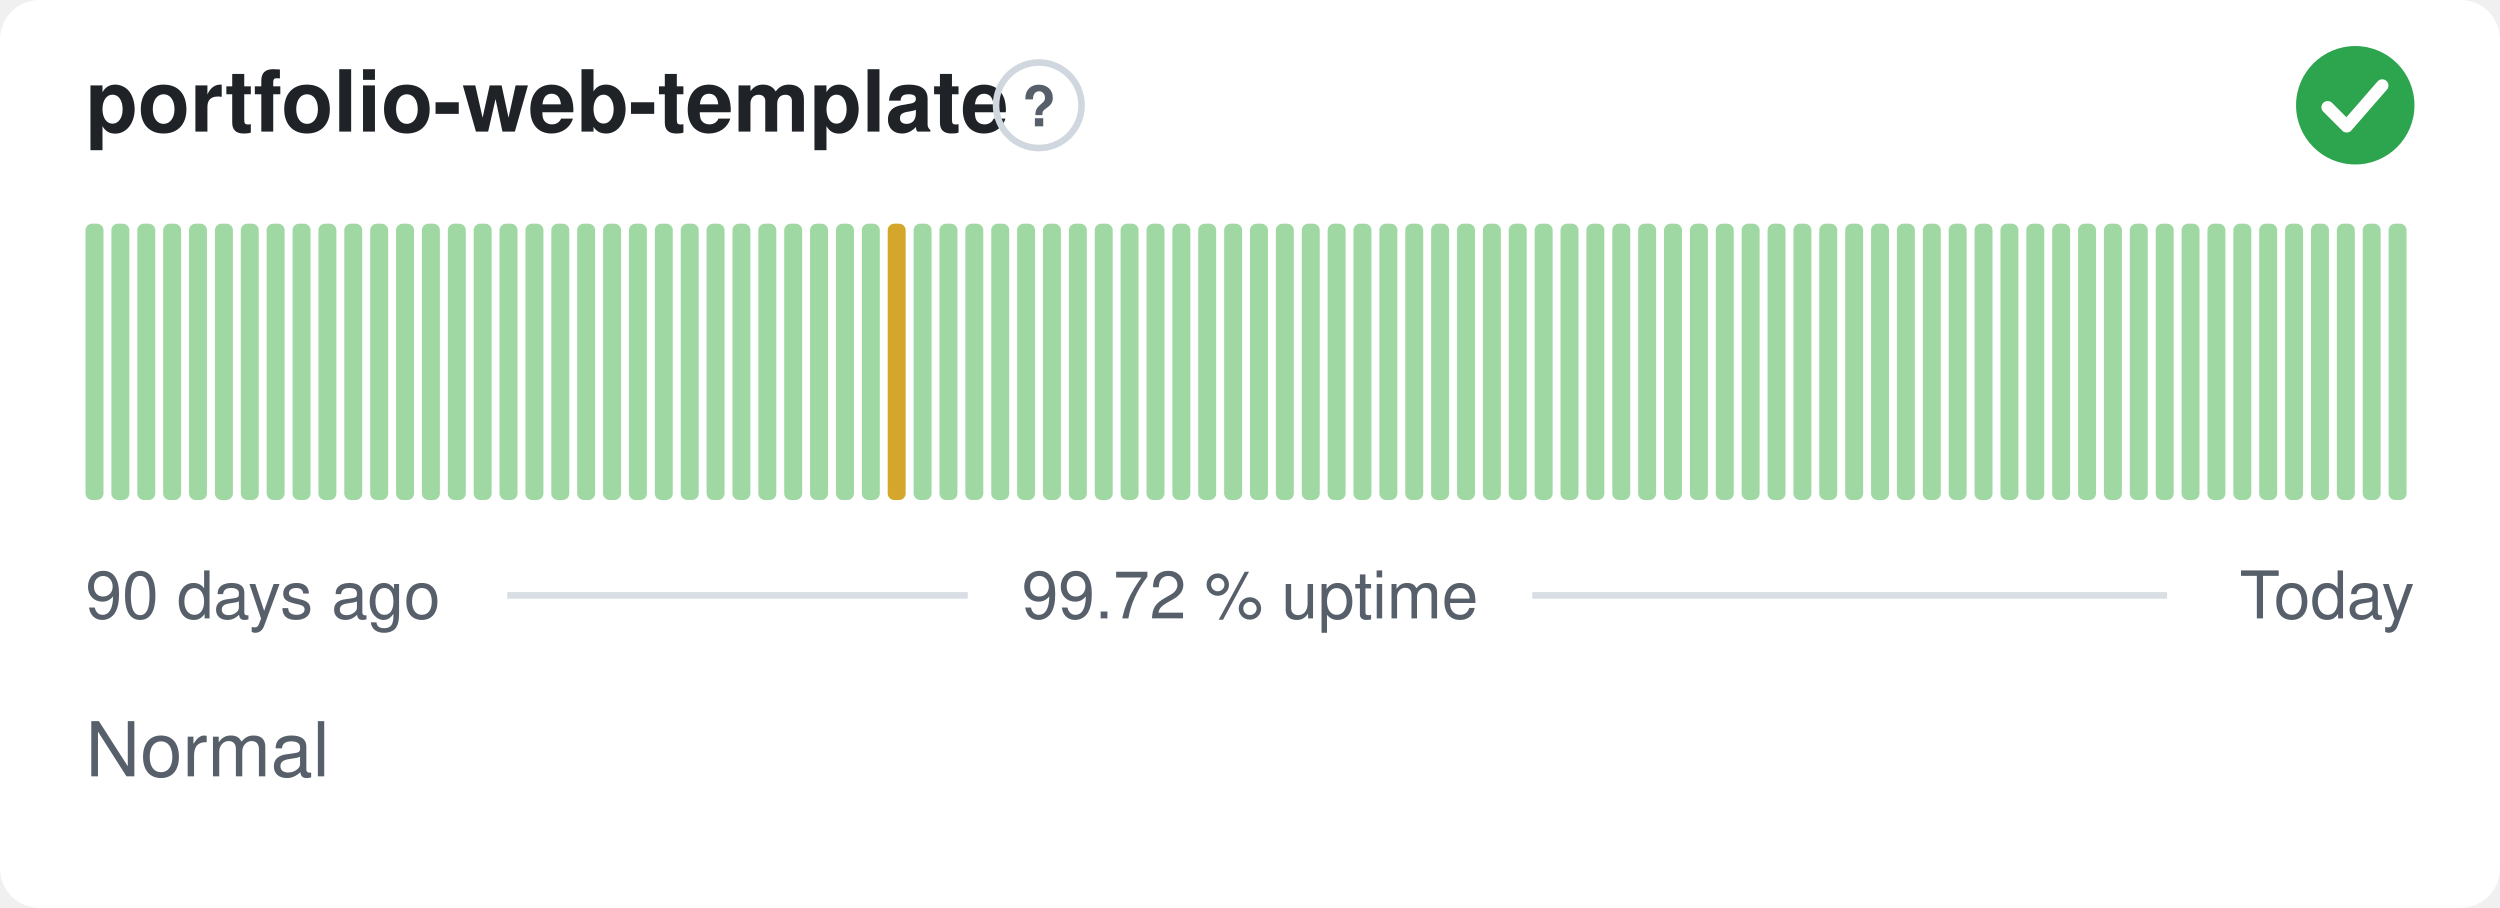
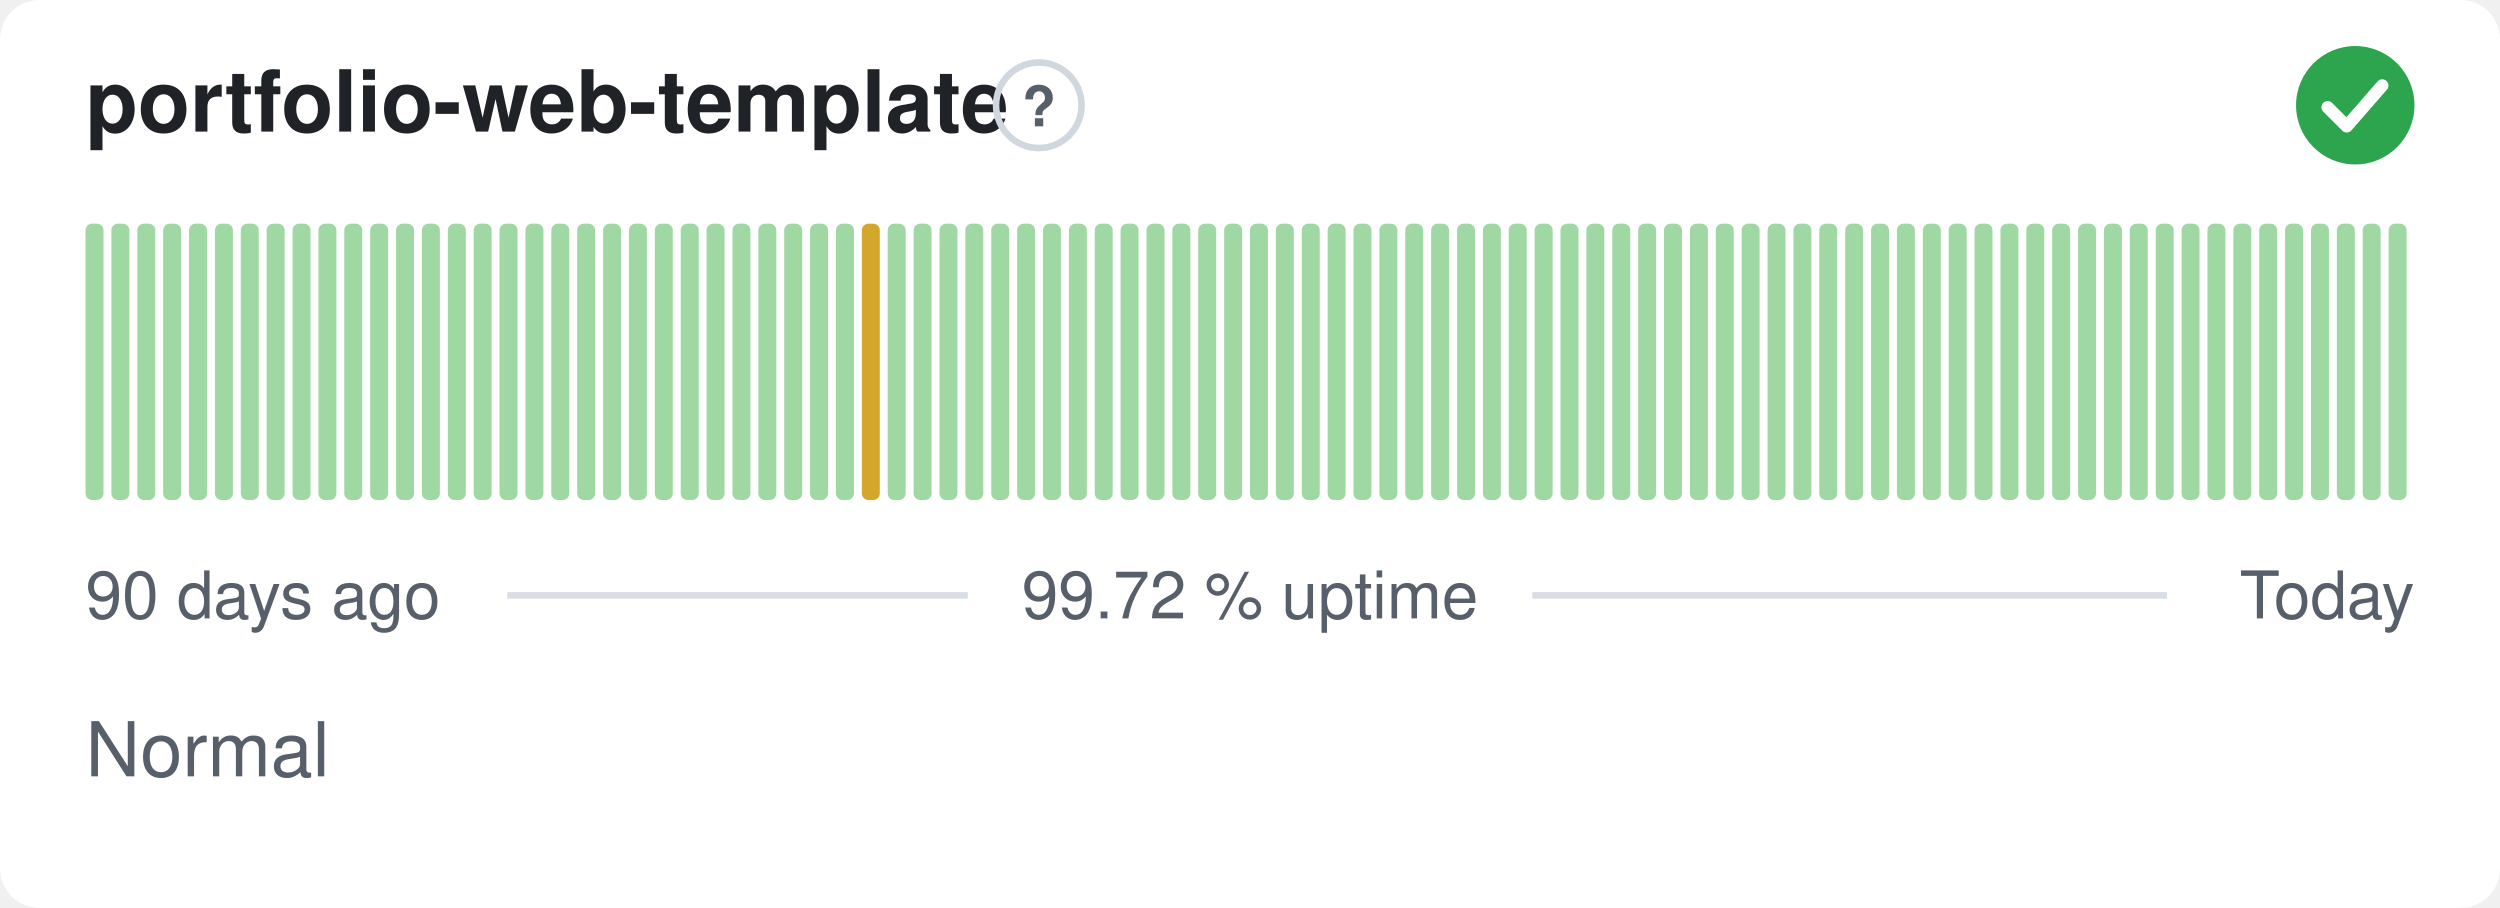
<svg xmlns="http://www.w3.org/2000/svg" width="380" height="138" viewBox="0 0 380 138" role="img" aria-label="portfolio-web-template: Normal, 99.72 % uptime over the last 90 days" font-family="-apple-system,BlinkMacSystemFont,'Segoe UI',Helvetica,Arial,sans-serif">
  <style>
    @media (prefers-color-scheme: dark) {
      .bg { fill: #0d1117 }
      .title { fill: #e6edf3 }
      .muted { fill: #8b949e }
      .hint { stroke: #30363d }
      .rule { stroke: #30363d }
      .nodata { fill: #21262d }
    }
  </style>
  <rect class="bg" width="380" height="138" rx="6" fill="#ffffff" />
  <text class="title" x="13" y="20" font-size="13" font-weight="600" fill="#1f2328">portfolio-web-template</text>
  <circle class="hint" cx="157.9" cy="16" r="6.5" fill="none" stroke="#d0d7de" stroke-width="1" />
  <text class="muted" x="157.9" y="19.2" text-anchor="middle" font-size="8.5" font-weight="700" fill="#57606a">?</text>
  <circle cx="358" cy="16" r="9" fill="#2da44e" />
  <path d="M353.80 16.30l2.90 2.90 5.40 -6.20" fill="none" stroke="#fff" stroke-width="1.89" stroke-linecap="round" stroke-linejoin="round" />
  <rect x="13.00" y="34.00" width="2.73" height="42.00" rx="1" fill="#9fd8a3" />
  <rect x="16.93" y="34.00" width="2.73" height="42.00" rx="1" fill="#9fd8a3" />
  <rect x="20.87" y="34.00" width="2.73" height="42.00" rx="1" fill="#9fd8a3" />
  <rect x="24.80" y="34.00" width="2.73" height="42.00" rx="1" fill="#9fd8a3" />
  <rect x="28.73" y="34.00" width="2.73" height="42.00" rx="1" fill="#9fd8a3" />
  <rect x="32.67" y="34.00" width="2.73" height="42.00" rx="1" fill="#9fd8a3" />
  <rect x="36.60" y="34.00" width="2.73" height="42.00" rx="1" fill="#9fd8a3" />
  <rect x="40.53" y="34.00" width="2.73" height="42.00" rx="1" fill="#9fd8a3" />
  <rect x="44.47" y="34.00" width="2.73" height="42.00" rx="1" fill="#9fd8a3" />
  <rect x="48.40" y="34.00" width="2.73" height="42.00" rx="1" fill="#9fd8a3" />
  <rect x="52.33" y="34.00" width="2.73" height="42.00" rx="1" fill="#9fd8a3" />
  <rect x="56.27" y="34.00" width="2.73" height="42.00" rx="1" fill="#9fd8a3" />
  <rect x="60.20" y="34.00" width="2.73" height="42.00" rx="1" fill="#9fd8a3" />
  <rect x="64.13" y="34.00" width="2.73" height="42.00" rx="1" fill="#9fd8a3" />
  <rect x="68.07" y="34.00" width="2.73" height="42.00" rx="1" fill="#9fd8a3" />
  <rect x="72.00" y="34.00" width="2.73" height="42.00" rx="1" fill="#9fd8a3" />
  <rect x="75.93" y="34.00" width="2.73" height="42.00" rx="1" fill="#9fd8a3" />
  <rect x="79.87" y="34.00" width="2.73" height="42.00" rx="1" fill="#9fd8a3" />
  <rect x="83.80" y="34.00" width="2.73" height="42.00" rx="1" fill="#9fd8a3" />
  <rect x="87.73" y="34.00" width="2.73" height="42.00" rx="1" fill="#9fd8a3" />
  <rect x="91.67" y="34.00" width="2.73" height="42.00" rx="1" fill="#9fd8a3" />
  <rect x="95.60" y="34.00" width="2.73" height="42.00" rx="1" fill="#9fd8a3" />
  <rect x="99.53" y="34.00" width="2.73" height="42.00" rx="1" fill="#9fd8a3" />
  <rect x="103.47" y="34.00" width="2.73" height="42.00" rx="1" fill="#9fd8a3" />
  <rect x="107.40" y="34.00" width="2.73" height="42.00" rx="1" fill="#9fd8a3" />
  <rect x="111.33" y="34.00" width="2.73" height="42.00" rx="1" fill="#9fd8a3" />
  <rect x="115.27" y="34.00" width="2.73" height="42.00" rx="1" fill="#9fd8a3" />
  <rect x="119.20" y="34.00" width="2.73" height="42.00" rx="1" fill="#9fd8a3" />
  <rect x="123.13" y="34.00" width="2.73" height="42.00" rx="1" fill="#9fd8a3" />
  <rect x="127.07" y="34.00" width="2.73" height="42.00" rx="1" fill="#9fd8a3" />
-   <rect x="131.00" y="34.00" width="2.73" height="42.00" rx="1" fill="#9fd8a3" />
-   <rect x="134.93" y="34.00" width="2.73" height="42.00" rx="1" fill="#d4a72c" />
+   <rect x="131.00" y="34.00" width="2.73" height="42.00" rx="1" fill="#d4a72c" />
+   <rect x="134.93" y="34.00" width="2.73" height="42.00" rx="1" fill="#9fd8a3" />
  <rect x="138.87" y="34.00" width="2.73" height="42.00" rx="1" fill="#9fd8a3" />
  <rect x="142.80" y="34.00" width="2.73" height="42.00" rx="1" fill="#9fd8a3" />
  <rect x="146.73" y="34.00" width="2.73" height="42.00" rx="1" fill="#9fd8a3" />
  <rect x="150.67" y="34.00" width="2.73" height="42.00" rx="1" fill="#9fd8a3" />
  <rect x="154.60" y="34.00" width="2.73" height="42.00" rx="1" fill="#9fd8a3" />
  <rect x="158.53" y="34.00" width="2.73" height="42.00" rx="1" fill="#9fd8a3" />
  <rect x="162.47" y="34.00" width="2.73" height="42.00" rx="1" fill="#9fd8a3" />
  <rect x="166.40" y="34.00" width="2.73" height="42.00" rx="1" fill="#9fd8a3" />
  <rect x="170.33" y="34.00" width="2.73" height="42.00" rx="1" fill="#9fd8a3" />
  <rect x="174.27" y="34.00" width="2.73" height="42.00" rx="1" fill="#9fd8a3" />
  <rect x="178.20" y="34.00" width="2.73" height="42.00" rx="1" fill="#9fd8a3" />
  <rect x="182.13" y="34.00" width="2.73" height="42.00" rx="1" fill="#9fd8a3" />
  <rect x="186.07" y="34.00" width="2.73" height="42.00" rx="1" fill="#9fd8a3" />
  <rect x="190.00" y="34.00" width="2.73" height="42.00" rx="1" fill="#9fd8a3" />
  <rect x="193.93" y="34.00" width="2.73" height="42.00" rx="1" fill="#9fd8a3" />
  <rect x="197.87" y="34.00" width="2.73" height="42.00" rx="1" fill="#9fd8a3" />
  <rect x="201.80" y="34.00" width="2.73" height="42.00" rx="1" fill="#9fd8a3" />
  <rect x="205.73" y="34.00" width="2.73" height="42.00" rx="1" fill="#9fd8a3" />
  <rect x="209.67" y="34.00" width="2.73" height="42.00" rx="1" fill="#9fd8a3" />
  <rect x="213.60" y="34.00" width="2.73" height="42.00" rx="1" fill="#9fd8a3" />
  <rect x="217.53" y="34.00" width="2.73" height="42.00" rx="1" fill="#9fd8a3" />
  <rect x="221.47" y="34.00" width="2.73" height="42.00" rx="1" fill="#9fd8a3" />
  <rect x="225.40" y="34.00" width="2.73" height="42.00" rx="1" fill="#9fd8a3" />
  <rect x="229.33" y="34.00" width="2.73" height="42.00" rx="1" fill="#9fd8a3" />
  <rect x="233.27" y="34.00" width="2.73" height="42.00" rx="1" fill="#9fd8a3" />
  <rect x="237.20" y="34.00" width="2.73" height="42.00" rx="1" fill="#9fd8a3" />
  <rect x="241.13" y="34.00" width="2.73" height="42.00" rx="1" fill="#9fd8a3" />
  <rect x="245.07" y="34.00" width="2.73" height="42.00" rx="1" fill="#9fd8a3" />
  <rect x="249.00" y="34.00" width="2.73" height="42.00" rx="1" fill="#9fd8a3" />
  <rect x="252.93" y="34.00" width="2.73" height="42.00" rx="1" fill="#9fd8a3" />
  <rect x="256.87" y="34.00" width="2.73" height="42.00" rx="1" fill="#9fd8a3" />
  <rect x="260.80" y="34.00" width="2.73" height="42.00" rx="1" fill="#9fd8a3" />
  <rect x="264.73" y="34.00" width="2.73" height="42.00" rx="1" fill="#9fd8a3" />
  <rect x="268.67" y="34.00" width="2.73" height="42.00" rx="1" fill="#9fd8a3" />
  <rect x="272.60" y="34.00" width="2.73" height="42.00" rx="1" fill="#9fd8a3" />
  <rect x="276.53" y="34.00" width="2.73" height="42.00" rx="1" fill="#9fd8a3" />
  <rect x="280.47" y="34.00" width="2.73" height="42.00" rx="1" fill="#9fd8a3" />
  <rect x="284.40" y="34.00" width="2.73" height="42.00" rx="1" fill="#9fd8a3" />
  <rect x="288.33" y="34.00" width="2.73" height="42.00" rx="1" fill="#9fd8a3" />
  <rect x="292.27" y="34.00" width="2.73" height="42.00" rx="1" fill="#9fd8a3" />
  <rect x="296.20" y="34.00" width="2.73" height="42.00" rx="1" fill="#9fd8a3" />
  <rect x="300.13" y="34.00" width="2.73" height="42.00" rx="1" fill="#9fd8a3" />
  <rect x="304.07" y="34.00" width="2.73" height="42.00" rx="1" fill="#9fd8a3" />
  <rect x="308.00" y="34.00" width="2.73" height="42.00" rx="1" fill="#9fd8a3" />
  <rect x="311.93" y="34.00" width="2.73" height="42.00" rx="1" fill="#9fd8a3" />
  <rect x="315.87" y="34.00" width="2.73" height="42.00" rx="1" fill="#9fd8a3" />
  <rect x="319.80" y="34.00" width="2.73" height="42.00" rx="1" fill="#9fd8a3" />
  <rect x="323.73" y="34.00" width="2.73" height="42.00" rx="1" fill="#9fd8a3" />
  <rect x="327.67" y="34.00" width="2.73" height="42.00" rx="1" fill="#9fd8a3" />
  <rect x="331.60" y="34.00" width="2.73" height="42.00" rx="1" fill="#9fd8a3" />
  <rect x="335.53" y="34.00" width="2.73" height="42.00" rx="1" fill="#9fd8a3" />
  <rect x="339.47" y="34.00" width="2.73" height="42.00" rx="1" fill="#9fd8a3" />
  <rect x="343.40" y="34.00" width="2.73" height="42.00" rx="1" fill="#9fd8a3" />
  <rect x="347.33" y="34.00" width="2.73" height="42.00" rx="1" fill="#9fd8a3" />
  <rect x="351.27" y="34.00" width="2.73" height="42.00" rx="1" fill="#9fd8a3" />
  <rect x="355.20" y="34.00" width="2.73" height="42.00" rx="1" fill="#9fd8a3" />
  <rect x="359.13" y="34.00" width="2.73" height="42.00" rx="1" fill="#9fd8a3" />
  <rect x="363.07" y="34.00" width="2.73" height="42.00" rx="1" fill="#9fd8a3" />
  <text class="muted" x="13" y="94" font-size="10" fill="#57606a">90 days ago</text>
  <text class="muted" x="190" y="94" text-anchor="middle" font-size="10" fill="#57606a">99.72 % uptime</text>
  <text class="muted" x="367" y="94" text-anchor="end" font-size="10" fill="#57606a">Today</text>
  <line class="rule" x1="77.1" y1="90.5" x2="147.1" y2="90.5" stroke="#d8dee4" stroke-width="1" />
  <line class="rule" x1="232.9" y1="90.5" x2="329.4" y2="90.5" stroke="#d8dee4" stroke-width="1" />
  <text class="muted" x="13" y="118" font-size="11.5" fill="#57606a">Normal</text>
</svg>
